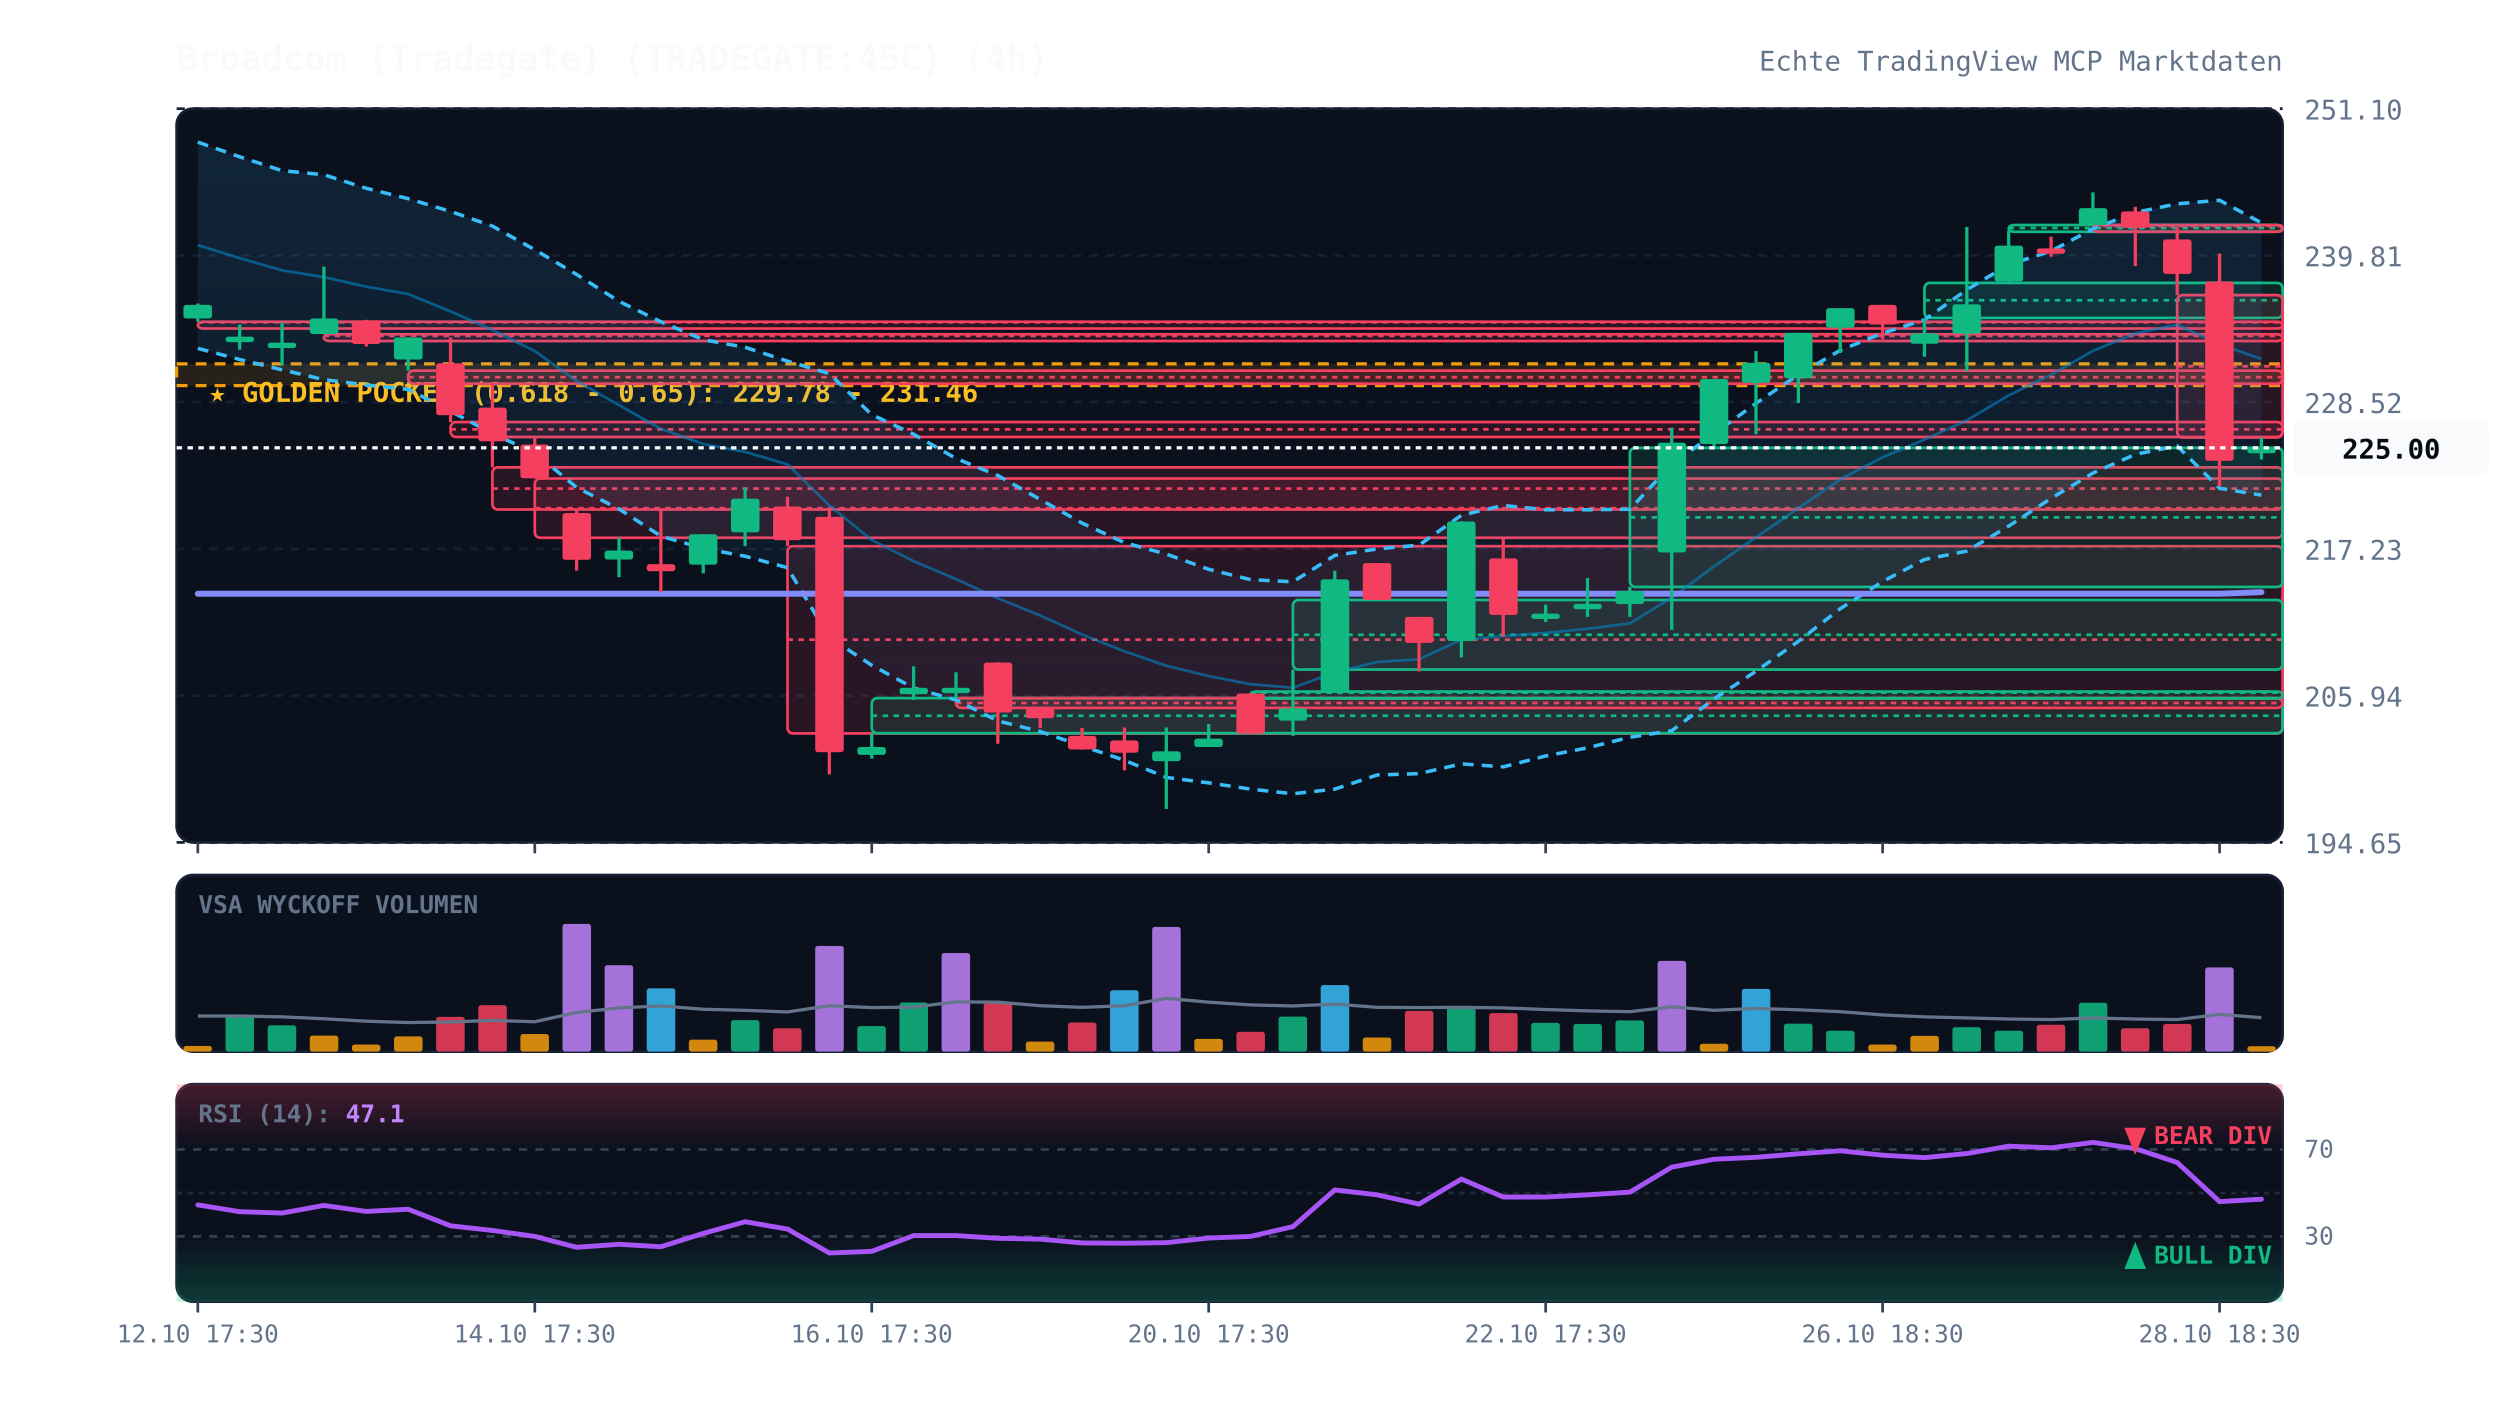
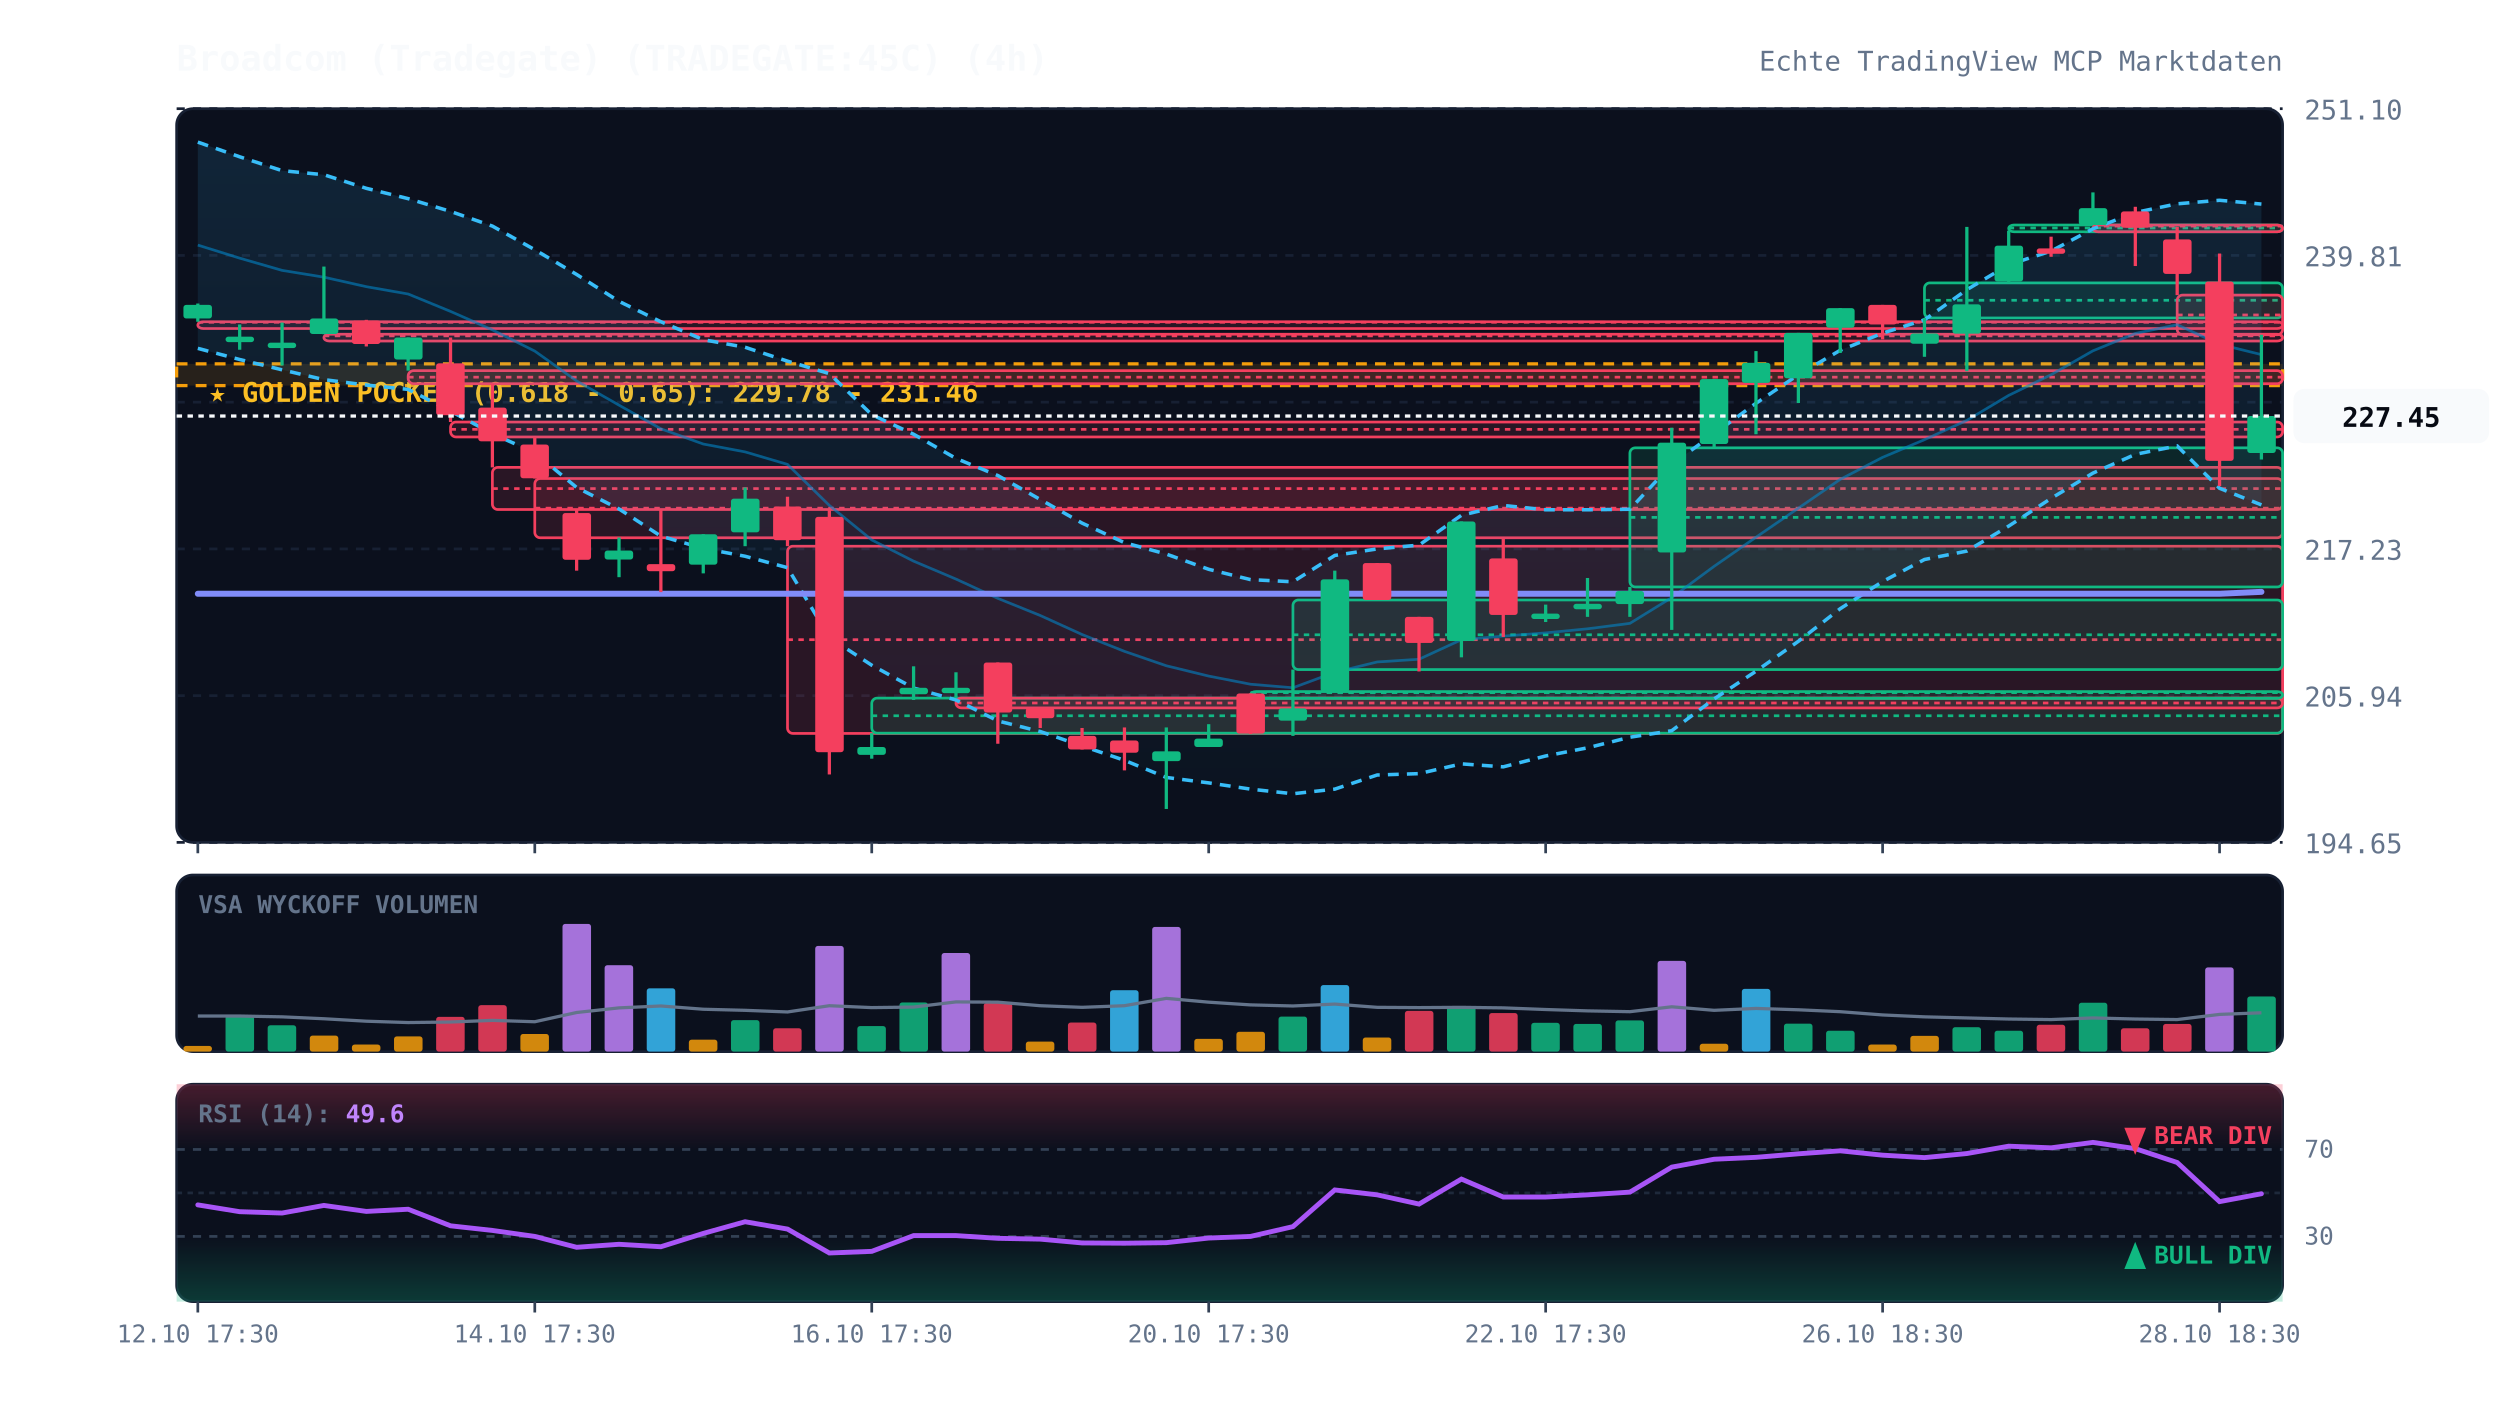
<svg xmlns="http://www.w3.org/2000/svg" viewBox="0 0 920 520" width="100%" height="100%" style="background:#070a13; font-family:'JetBrains Mono', monospace;">
  <defs>
    <linearGradient id="cloud-grad" x1="0%" y1="0%" x2="0%" y2="100%">
      <stop offset="0%" stop-color="#38bdf8" stop-opacity="0.12" />
      <stop offset="100%" stop-color="#38bdf8" stop-opacity="0.02" />
    </linearGradient>
    <linearGradient id="rsi-overbought" x1="0%" y1="0%" x2="0%" y2="100%">
      <stop offset="0%" stop-color="#f43f5e" stop-opacity="0.25" />
      <stop offset="100%" stop-color="#f43f5e" stop-opacity="0.0" />
    </linearGradient>
    <linearGradient id="rsi-oversold" x1="0%" y1="0%" x2="0%" y2="100%">
      <stop offset="0%" stop-color="#10b981" stop-opacity="0.0" />
      <stop offset="100%" stop-color="#10b981" stop-opacity="0.25" />
    </linearGradient>
  </defs>
  <rect x="65" y="40" width="775" height="270" fill="#0b101d" rx="6" stroke="#172033" stroke-width="1" />
  <rect x="65" y="322" width="775" height="65" fill="#0b101d" rx="6" stroke="#172033" stroke-width="1" />
  <rect x="65" y="399" width="775" height="80" fill="#0b101d" rx="6" stroke="#172033" stroke-width="1" />
  <line x1="65" y1="310.0" x2="840" y2="310.0" stroke="#172033" stroke-dasharray="3,3" stroke-width="1" />
  <text x="848" y="314.0" fill="#64748b" font-size="10" text-anchor="start">194.65</text>
  <line x1="65" y1="256.0" x2="840" y2="256.0" stroke="#172033" stroke-dasharray="3,3" stroke-width="1" />
  <text x="848" y="260.0" fill="#64748b" font-size="10" text-anchor="start">205.94</text>
  <line x1="65" y1="202.0" x2="840" y2="202.0" stroke="#172033" stroke-dasharray="3,3" stroke-width="1" />
  <text x="848" y="206.0" fill="#64748b" font-size="10" text-anchor="start">217.23</text>
  <line x1="65" y1="148.0" x2="840" y2="148.0" stroke="#172033" stroke-dasharray="3,3" stroke-width="1" />
  <text x="848" y="152.0" fill="#64748b" font-size="10" text-anchor="start">228.52</text>
  <line x1="65" y1="94.0" x2="840" y2="94.0" stroke="#172033" stroke-dasharray="3,3" stroke-width="1" />
  <text x="848" y="98.0" fill="#64748b" font-size="10" text-anchor="start">239.81</text>
  <line x1="65" y1="40.0" x2="840" y2="40.0" stroke="#172033" stroke-dasharray="3,3" stroke-width="1" />
  <text x="848" y="44.0" fill="#64748b" font-size="10" text-anchor="start">251.10</text>
  <rect x="65" y="133.9" width="775" height="8.0" fill="rgba(245, 158, 11, 0.12)" stroke="#f59e0b" stroke-dasharray="4,3" stroke-width="1.2" />
  <text x="77" y="147.9" fill="#fbbf24" font-size="10" font-weight="bold">★ GOLDEN POCKET (0.618 - 0.65): 229.78 - 231.46</text>
  <rect x="72.8" y="118.4" width="767.2" height="2.5" fill="rgba(244, 63, 94, 0.13)" stroke="#f43f5e" stroke-width="1" rx="2" />
  <line x1="72.8" y1="118.6" x2="840" y2="118.6" stroke="#f43f5e" stroke-dasharray="2,2" stroke-width="1" />
  <rect x="119.2" y="123.0" width="720.8" height="2.5" fill="rgba(244, 63, 94, 0.13)" stroke="#f43f5e" stroke-width="1" rx="2" />
  <line x1="119.2" y1="123.6" x2="840" y2="123.6" stroke="#f43f5e" stroke-dasharray="2,2" stroke-width="1" />
  <rect x="150.2" y="136.4" width="689.8" height="4.8" fill="rgba(244, 63, 94, 0.13)" stroke="#f43f5e" stroke-width="1" rx="2" />
  <line x1="150.2" y1="138.8" x2="840" y2="138.8" stroke="#f43f5e" stroke-dasharray="2,2" stroke-width="1" />
  <rect x="165.8" y="155.3" width="674.2" height="5.5" fill="rgba(244, 63, 94, 0.13)" stroke="#f43f5e" stroke-width="1" rx="2" />
  <line x1="165.8" y1="158.0" x2="840" y2="158.0" stroke="#f43f5e" stroke-dasharray="2,2" stroke-width="1" />
  <rect x="181.2" y="172.0" width="658.8" height="15.5" fill="rgba(244, 63, 94, 0.13)" stroke="#f43f5e" stroke-width="1" rx="2" />
  <line x1="181.2" y1="179.8" x2="840" y2="179.8" stroke="#f43f5e" stroke-dasharray="2,2" stroke-width="1" />
  <rect x="196.8" y="176.1" width="643.2" height="21.8" fill="rgba(244, 63, 94, 0.13)" stroke="#f43f5e" stroke-width="1" rx="2" />
  <line x1="196.8" y1="187.0" x2="840" y2="187.0" stroke="#f43f5e" stroke-dasharray="2,2" stroke-width="1" />
  <rect x="289.8" y="201.0" width="550.2" height="68.9" fill="rgba(244, 63, 94, 0.13)" stroke="#f43f5e" stroke-width="1" rx="2" />
  <line x1="289.8" y1="235.4" x2="840" y2="235.4" stroke="#f43f5e" stroke-dasharray="2,2" stroke-width="1" />
  <rect x="320.8" y="256.9" width="519.2" height="12.9" fill="rgba(16, 185, 129, 0.13)" stroke="#10b981" stroke-width="1" rx="2" />
  <line x1="320.8" y1="263.4" x2="840" y2="263.4" stroke="#10b981" stroke-dasharray="2,2" stroke-width="1" />
  <rect x="351.8" y="256.9" width="488.2" height="3.6" fill="rgba(244, 63, 94, 0.13)" stroke="#f43f5e" stroke-width="1" rx="2" />
  <line x1="351.8" y1="258.7" x2="840" y2="258.7" stroke="#f43f5e" stroke-dasharray="2,2" stroke-width="1" />
  <rect x="460.2" y="254.5" width="379.8" height="2.5" fill="rgba(16, 185, 129, 0.13)" stroke="#10b981" stroke-width="1" rx="2" />
  <line x1="460.2" y1="254.9" x2="840" y2="254.9" stroke="#10b981" stroke-dasharray="2,2" stroke-width="1" />
  <rect x="475.8" y="220.8" width="364.2" height="25.6" fill="rgba(16, 185, 129, 0.13)" stroke="#10b981" stroke-width="1" rx="2" />
  <line x1="475.8" y1="233.6" x2="840" y2="233.6" stroke="#10b981" stroke-dasharray="2,2" stroke-width="1" />
  <rect x="599.8" y="164.8" width="240.2" height="51.2" fill="rgba(16, 185, 129, 0.13)" stroke="#10b981" stroke-width="1" rx="2" />
  <line x1="599.8" y1="190.4" x2="840" y2="190.4" stroke="#10b981" stroke-dasharray="2,2" stroke-width="1" />
  <rect x="708.2" y="104.1" width="131.8" height="12.9" fill="rgba(16, 185, 129, 0.13)" stroke="#10b981" stroke-width="1" rx="2" />
  <line x1="708.2" y1="110.5" x2="840" y2="110.5" stroke="#10b981" stroke-dasharray="2,2" stroke-width="1" />
  <rect x="739.2" y="82.8" width="100.8" height="2.5" fill="rgba(16, 185, 129, 0.13)" stroke="#10b981" stroke-width="1" rx="2" />
  <line x1="739.2" y1="83.9" x2="840" y2="83.9" stroke="#10b981" stroke-dasharray="2,2" stroke-width="1" />
  <rect x="770.2" y="82.8" width="69.8" height="2.5" fill="rgba(244, 63, 94, 0.13)" stroke="#f43f5e" stroke-width="1" rx="2" />
  <line x1="770.2" y1="83.2" x2="840" y2="83.2" stroke="#f43f5e" stroke-dasharray="2,2" stroke-width="1" />
-   <rect x="801.2" y="108.6" width="38.8" height="52.4" fill="rgba(244, 63, 94, 0.13)" stroke="#f43f5e" stroke-width="1" rx="2" />
-   <line x1="801.2" y1="134.8" x2="840" y2="134.8" stroke="#f43f5e" stroke-dasharray="2,2" stroke-width="1" />
-   <polygon points="72.8,52.3 88.2,57.7 103.8,62.8 119.2,64.3 134.8,69.3 150.2,73.1 165.8,77.8 181.2,83.2 196.8,91.9 212.2,101.0 227.8,110.9 243.2,118.4 258.8,125.0 274.2,127.8 289.8,132.9 305.2,137.5 320.8,152.6 336.2,159.8 351.8,168.7 367.2,175.0 382.8,183.8 398.2,192.5 413.8,199.7 429.2,203.9 444.8,209.5 460.2,213.3 475.8,214.1 491.2,204.4 506.8,202.0 522.2,200.6 537.8,189.6 553.2,186.0 568.8,187.6 584.2,187.6 599.8,187.4 615.2,170.9 630.8,159.6 646.2,148.4 661.8,137.9 677.2,128.9 692.8,122.6 708.2,117.7 723.8,106.6 739.2,97.4 754.8,92.4 770.2,84.2 785.8,78.2 801.2,75.0 816.8,73.7 832.2,82.0 832.2,182.2 816.8,179.7 801.2,164.1 785.8,167.2 770.2,174.1 754.8,183.4 739.2,193.6 723.8,202.8 708.2,205.9 692.8,214.0 677.2,224.0 661.8,236.0 646.2,247.0 630.8,257.2 615.2,268.9 599.8,271.3 584.2,275.2 568.8,278.2 553.2,282.2 537.8,281.1 522.2,284.7 506.8,285.2 491.2,290.4 475.8,292.1 460.2,290.4 444.8,288.1 429.2,286.1 413.8,279.8 398.2,274.5 382.8,269.2 367.2,265.3 351.8,257.6 336.2,253.2 320.8,244.8 305.2,234.6 289.8,208.9 274.2,204.7 258.8,201.8 243.2,197.3 227.8,187.3 212.2,179.4 196.8,166.6 181.2,159.6 165.8,151.3 150.2,143.3 134.8,141.7 119.2,139.7 103.8,136.1 88.2,132.3 72.8,128.2" fill="url(#cloud-grad)" />
-   <polyline points="72.8,52.3 88.2,57.7 103.8,62.8 119.2,64.3 134.8,69.3 150.2,73.1 165.8,77.8 181.2,83.2 196.8,91.9 212.2,101.0 227.8,110.9 243.2,118.4 258.8,125.0 274.2,127.8 289.8,132.9 305.2,137.5 320.8,152.6 336.2,159.8 351.8,168.7 367.2,175.0 382.8,183.8 398.2,192.5 413.8,199.7 429.2,203.9 444.8,209.5 460.2,213.3 475.8,214.1 491.2,204.4 506.8,202.0 522.2,200.6 537.8,189.6 553.2,186.0 568.8,187.6 584.2,187.6 599.8,187.4 615.2,170.9 630.8,159.6 646.2,148.4 661.8,137.9 677.2,128.9 692.8,122.6 708.2,117.7 723.8,106.6 739.2,97.4 754.8,92.4 770.2,84.2 785.8,78.2 801.2,75.0 816.8,73.7 832.2,82.0" fill="none" stroke="#38bdf8" stroke-width="1.3" stroke-dasharray="4,3" />
-   <polyline points="72.8,128.2 88.2,132.3 103.8,136.1 119.2,139.7 134.8,141.7 150.2,143.3 165.8,151.3 181.2,159.6 196.8,166.6 212.2,179.4 227.8,187.3 243.2,197.3 258.8,201.8 274.2,204.7 289.8,208.9 305.2,234.6 320.8,244.8 336.2,253.2 351.8,257.6 367.2,265.3 382.8,269.2 398.2,274.5 413.8,279.8 429.2,286.1 444.8,288.1 460.2,290.4 475.8,292.1 491.2,290.4 506.8,285.2 522.2,284.7 537.8,281.1 553.2,282.2 568.8,278.2 584.2,275.2 599.8,271.3 615.2,268.9 630.8,257.2 646.2,247.0 661.8,236.0 677.2,224.0 692.8,214.0 708.2,205.9 723.8,202.8 739.2,193.6 754.8,183.4 770.2,174.1 785.8,167.2 801.2,164.1 816.8,179.7 832.2,182.2" fill="none" stroke="#38bdf8" stroke-width="1.3" stroke-dasharray="4,3" />
-   <polyline points="72.8,90.2 88.2,95.0 103.8,99.5 119.2,102.0 134.8,105.5 150.2,108.2 165.8,114.6 181.2,121.4 196.8,129.2 212.2,140.2 227.8,149.1 243.2,157.8 258.8,163.4 274.2,166.3 289.8,170.9 305.2,186.0 320.8,198.7 336.2,206.5 351.8,213.1 367.2,220.2 382.8,226.5 398.2,233.5 413.8,239.7 429.2,245.0 444.8,248.8 460.2,251.8 475.8,253.1 491.2,247.4 506.8,243.6 522.2,242.6 537.8,235.4 553.2,234.1 568.8,232.9 584.2,231.4 599.8,229.4 615.2,219.9 630.8,208.4 646.2,197.7 661.8,187.0 677.2,176.4 692.8,168.3 708.2,161.8 723.8,154.7 739.2,145.5 754.8,137.9 770.2,129.1 785.8,122.7 801.2,119.5 816.8,126.7 832.2,132.1" fill="none" stroke="#0284c7" stroke-width="1.0" stroke-opacity="0.6" />
-   <polyline points="72.8,218.5 88.2,218.5 103.8,218.5 119.2,218.5 134.8,218.5 150.2,218.5 165.8,218.5 181.2,218.5 196.8,218.5 212.2,218.5 227.8,218.5 243.2,218.5 258.8,218.5 274.2,218.5 289.8,218.5 305.2,218.5 320.8,218.5 336.2,218.5 351.8,218.5 367.2,218.5 382.8,218.5 398.2,218.5 413.8,218.5 429.2,218.5 444.8,218.5 460.2,218.5 475.8,218.5 491.2,218.5 506.8,218.5 522.2,218.5 537.8,218.5 553.2,218.5 568.8,218.5 584.2,218.5 599.8,218.5 615.2,218.5 630.8,218.5 646.2,218.5 661.8,218.5 677.2,218.5 692.8,218.5 708.2,218.5 723.8,218.5 739.2,218.5 754.8,218.5 770.2,218.5 785.8,218.5 801.2,218.5 816.8,218.5 832.2,217.9" fill="none" stroke="#818cf8" stroke-width="2.2" stroke-linecap="round" />
+   <rect x="801.2" y="108.6" width="38.8" height="14.6" fill="rgba(244, 63, 94, 0.13)" stroke="#f43f5e" stroke-width="1" rx="2" />
+   <line x1="801.2" y1="115.9" x2="840" y2="115.9" stroke="#f43f5e" stroke-dasharray="2,2" stroke-width="1" />
+   <polygon points="72.8,52.3 88.2,57.7 103.8,62.8 119.2,64.3 134.8,69.3 150.2,73.1 165.8,77.8 181.2,83.2 196.8,91.9 212.2,101.0 227.8,110.9 243.2,118.4 258.8,125.0 274.2,127.8 289.8,132.9 305.2,137.5 320.8,152.6 336.2,159.8 351.8,168.7 367.2,175.0 382.8,183.8 398.2,192.5 413.8,199.7 429.2,203.9 444.8,209.5 460.2,213.3 475.8,214.1 491.2,204.4 506.8,202.0 522.2,200.6 537.8,189.6 553.2,186.0 568.8,187.6 584.2,187.6 599.8,187.4 615.2,170.9 630.8,159.6 646.2,148.4 661.8,137.9 677.2,128.9 692.8,122.6 708.2,117.7 723.8,106.6 739.2,97.4 754.8,92.4 770.2,84.2 785.8,78.2 801.2,75.0 816.8,73.7 832.2,75.1 832.2,185.8 816.8,179.7 801.2,164.1 785.8,167.2 770.2,174.1 754.8,183.4 739.2,193.6 723.8,202.8 708.2,205.9 692.8,214.0 677.2,224.0 661.8,236.0 646.2,247.0 630.8,257.2 615.2,268.9 599.8,271.3 584.2,275.2 568.8,278.2 553.2,282.2 537.8,281.1 522.2,284.7 506.8,285.2 491.2,290.4 475.8,292.1 460.2,290.4 444.8,288.1 429.2,286.1 413.8,279.8 398.2,274.5 382.8,269.2 367.2,265.3 351.8,257.6 336.2,253.2 320.8,244.8 305.2,234.6 289.8,208.9 274.2,204.7 258.8,201.8 243.2,197.3 227.8,187.3 212.2,179.4 196.8,166.6 181.2,159.6 165.8,151.3 150.2,143.3 134.8,141.7 119.2,139.7 103.8,136.1 88.2,132.3 72.8,128.2" fill="url(#cloud-grad)" />
+   <polyline points="72.8,52.3 88.2,57.7 103.8,62.8 119.2,64.3 134.8,69.3 150.2,73.1 165.8,77.8 181.2,83.2 196.8,91.9 212.2,101.0 227.8,110.9 243.2,118.4 258.8,125.0 274.2,127.8 289.8,132.9 305.2,137.5 320.8,152.6 336.2,159.8 351.8,168.7 367.2,175.0 382.8,183.8 398.2,192.5 413.8,199.7 429.2,203.9 444.8,209.5 460.2,213.3 475.8,214.1 491.2,204.4 506.8,202.0 522.2,200.6 537.8,189.6 553.2,186.0 568.8,187.6 584.2,187.6 599.8,187.4 615.2,170.9 630.8,159.6 646.2,148.4 661.8,137.9 677.2,128.9 692.8,122.6 708.2,117.7 723.8,106.6 739.2,97.4 754.8,92.4 770.2,84.2 785.8,78.2 801.2,75.0 816.8,73.7 832.2,75.1" fill="none" stroke="#38bdf8" stroke-width="1.3" stroke-dasharray="4,3" />
+   <polyline points="72.8,128.2 88.2,132.3 103.8,136.1 119.2,139.7 134.8,141.7 150.2,143.3 165.8,151.3 181.2,159.6 196.8,166.6 212.2,179.4 227.8,187.3 243.2,197.3 258.8,201.8 274.2,204.7 289.8,208.9 305.2,234.6 320.8,244.8 336.2,253.2 351.8,257.6 367.2,265.3 382.8,269.2 398.2,274.5 413.8,279.8 429.2,286.1 444.8,288.1 460.2,290.4 475.8,292.1 491.2,290.4 506.8,285.2 522.2,284.7 537.8,281.1 553.2,282.2 568.8,278.2 584.2,275.2 599.8,271.3 615.2,268.9 630.8,257.2 646.2,247.0 661.8,236.0 677.2,224.0 692.8,214.0 708.2,205.9 723.8,202.8 739.2,193.6 754.8,183.4 770.2,174.1 785.8,167.2 801.2,164.1 816.8,179.7 832.2,185.8" fill="none" stroke="#38bdf8" stroke-width="1.3" stroke-dasharray="4,3" />
+   <polyline points="72.8,90.2 88.2,95.0 103.8,99.5 119.2,102.0 134.8,105.5 150.2,108.2 165.8,114.6 181.2,121.4 196.8,129.2 212.2,140.2 227.8,149.1 243.2,157.8 258.8,163.4 274.2,166.3 289.8,170.9 305.2,186.0 320.8,198.7 336.2,206.5 351.8,213.1 367.2,220.2 382.8,226.5 398.2,233.5 413.8,239.7 429.2,245.0 444.8,248.8 460.2,251.8 475.8,253.1 491.2,247.4 506.8,243.6 522.2,242.6 537.8,235.4 553.2,234.1 568.8,232.9 584.2,231.4 599.8,229.4 615.2,219.9 630.8,208.4 646.2,197.7 661.8,187.0 677.2,176.4 692.8,168.3 708.2,161.8 723.8,154.7 739.2,145.5 754.8,137.9 770.2,129.1 785.8,122.7 801.2,119.5 816.8,126.7 832.2,130.5" fill="none" stroke="#0284c7" stroke-width="1.0" stroke-opacity="0.6" />
+   <polyline points="72.8,218.5 88.2,218.5 103.8,218.5 119.2,218.5 134.8,218.5 150.2,218.5 165.8,218.5 181.2,218.5 196.8,218.5 212.2,218.5 227.8,218.5 243.2,218.5 258.8,218.5 274.2,218.5 289.8,218.5 305.2,218.5 320.8,218.5 336.2,218.5 351.8,218.5 367.2,218.5 382.8,218.5 398.2,218.5 413.8,218.5 429.2,218.5 444.8,218.5 460.2,218.5 475.8,218.5 491.2,218.5 506.8,218.5 522.2,218.5 537.8,218.5 553.2,218.5 568.8,218.5 584.2,218.5 599.8,218.5 615.2,218.5 630.8,218.5 646.2,218.5 661.8,218.5 677.2,218.5 692.8,218.5 708.2,218.5 723.8,218.5 739.2,218.5 754.8,218.5 770.2,218.5 785.8,218.5 801.2,218.5 816.8,218.5 832.2,217.8" fill="none" stroke="#818cf8" stroke-width="2.2" stroke-linecap="round" />
  <line x1="72.8" y1="111.7" x2="72.8" y2="118.4" stroke="#10b981" stroke-width="1.2" />
  <rect x="67.5" y="112.2" width="10.5" height="5.0" fill="#10b981" rx="1" />
  <line x1="88.2" y1="119.4" x2="88.2" y2="128.7" stroke="#10b981" stroke-width="1.2" />
  <rect x="83.0" y="123.9" width="10.5" height="2.0" fill="#10b981" rx="1" />
  <line x1="103.8" y1="118.7" x2="103.8" y2="134.5" stroke="#10b981" stroke-width="1.2" />
  <rect x="98.5" y="126.1" width="10.5" height="2.0" fill="#10b981" rx="1" />
  <line x1="119.2" y1="98.1" x2="119.2" y2="123.0" stroke="#10b981" stroke-width="1.2" />
  <rect x="114.0" y="117.2" width="10.5" height="5.7" fill="#10b981" rx="1" />
  <line x1="134.8" y1="117.7" x2="134.8" y2="127.5" stroke="#f43f5e" stroke-width="1.2" />
  <rect x="129.5" y="118.0" width="10.5" height="8.6" fill="#f43f5e" rx="1" />
  <line x1="150.2" y1="124.2" x2="150.2" y2="136.4" stroke="#10b981" stroke-width="1.2" />
  <rect x="145.0" y="124.2" width="10.5" height="8.1" fill="#10b981" rx="1" />
  <line x1="165.8" y1="124.2" x2="165.8" y2="155.3" stroke="#f43f5e" stroke-width="1.2" />
  <rect x="160.5" y="133.7" width="10.5" height="19.1" fill="#f43f5e" rx="1" />
  <line x1="181.2" y1="141.2" x2="181.2" y2="172.0" stroke="#f43f5e" stroke-width="1.2" />
  <rect x="176.0" y="150.0" width="10.5" height="12.4" fill="#f43f5e" rx="1" />
  <line x1="196.8" y1="160.8" x2="196.8" y2="176.1" stroke="#f43f5e" stroke-width="1.2" />
  <rect x="191.5" y="163.6" width="10.5" height="12.4" fill="#f43f5e" rx="1" />
  <line x1="212.2" y1="187.6" x2="212.2" y2="210.0" stroke="#f43f5e" stroke-width="1.2" />
  <rect x="207.0" y="188.8" width="10.5" height="17.2" fill="#f43f5e" rx="1" />
  <line x1="227.8" y1="197.8" x2="227.8" y2="212.4" stroke="#10b981" stroke-width="1.2" />
  <rect x="222.5" y="202.6" width="10.5" height="3.3" fill="#10b981" rx="1" />
  <line x1="243.2" y1="187.6" x2="243.2" y2="217.9" stroke="#f43f5e" stroke-width="1.2" />
  <rect x="238.0" y="207.6" width="10.5" height="2.6" fill="#f43f5e" rx="1" />
  <line x1="258.8" y1="196.6" x2="258.8" y2="211.0" stroke="#10b981" stroke-width="1.2" />
  <rect x="253.5" y="196.6" width="10.5" height="11.2" fill="#10b981" rx="1" />
  <line x1="274.2" y1="179.4" x2="274.2" y2="201.0" stroke="#10b981" stroke-width="1.2" />
  <rect x="269.0" y="183.5" width="10.5" height="12.4" fill="#10b981" rx="1" />
  <line x1="289.8" y1="182.8" x2="289.8" y2="201.0" stroke="#f43f5e" stroke-width="1.2" />
  <rect x="284.5" y="186.4" width="10.5" height="12.4" fill="#f43f5e" rx="1" />
  <line x1="305.2" y1="187.6" x2="305.2" y2="285.0" stroke="#f43f5e" stroke-width="1.2" />
  <rect x="300.0" y="190.2" width="10.5" height="86.6" fill="#f43f5e" rx="1" />
  <line x1="320.8" y1="269.8" x2="320.8" y2="279.2" stroke="#10b981" stroke-width="1.2" />
  <rect x="315.5" y="274.9" width="10.5" height="2.9" fill="#10b981" rx="1" />
  <line x1="336.2" y1="245.2" x2="336.2" y2="257.6" stroke="#10b981" stroke-width="1.2" />
  <rect x="331.0" y="253.1" width="10.5" height="2.4" fill="#10b981" rx="1" />
  <line x1="351.8" y1="247.4" x2="351.8" y2="256.9" stroke="#10b981" stroke-width="1.2" />
  <rect x="346.5" y="253.1" width="10.5" height="2.0" fill="#10b981" rx="1" />
  <line x1="367.2" y1="243.8" x2="367.2" y2="273.7" stroke="#f43f5e" stroke-width="1.2" />
  <rect x="362.0" y="243.8" width="10.5" height="18.4" fill="#f43f5e" rx="1" />
  <line x1="382.8" y1="260.5" x2="382.8" y2="267.9" stroke="#f43f5e" stroke-width="1.2" />
  <rect x="377.5" y="260.5" width="10.5" height="3.8" fill="#f43f5e" rx="1" />
  <line x1="398.2" y1="267.9" x2="398.2" y2="275.8" stroke="#f43f5e" stroke-width="1.2" />
  <rect x="393.0" y="270.8" width="10.5" height="5.0" fill="#f43f5e" rx="1" />
  <line x1="413.8" y1="267.7" x2="413.8" y2="283.5" stroke="#f43f5e" stroke-width="1.2" />
  <rect x="408.5" y="272.5" width="10.5" height="4.5" fill="#f43f5e" rx="1" />
  <line x1="429.2" y1="267.7" x2="429.2" y2="297.7" stroke="#10b981" stroke-width="1.2" />
  <rect x="424.0" y="276.5" width="10.5" height="3.6" fill="#10b981" rx="1" />
  <line x1="444.8" y1="266.5" x2="444.8" y2="274.9" stroke="#10b981" stroke-width="1.2" />
  <rect x="439.5" y="271.8" width="10.5" height="3.1" fill="#10b981" rx="1" />
  <line x1="460.2" y1="255.2" x2="460.2" y2="270.1" stroke="#f43f5e" stroke-width="1.2" />
  <rect x="455.0" y="255.2" width="10.5" height="14.8" fill="#f43f5e" rx="1" />
  <line x1="475.8" y1="246.4" x2="475.8" y2="270.8" stroke="#10b981" stroke-width="1.2" />
  <rect x="470.5" y="260.7" width="10.5" height="4.5" fill="#10b981" rx="1" />
  <line x1="491.2" y1="210.0" x2="491.2" y2="254.5" stroke="#10b981" stroke-width="1.2" />
  <rect x="486.0" y="213.2" width="10.5" height="41.4" fill="#10b981" rx="1" />
  <line x1="506.8" y1="207.2" x2="506.8" y2="220.8" stroke="#f43f5e" stroke-width="1.2" />
  <rect x="501.5" y="207.2" width="10.5" height="13.6" fill="#f43f5e" rx="1" />
  <line x1="522.2" y1="227.0" x2="522.2" y2="247.1" stroke="#f43f5e" stroke-width="1.2" />
  <rect x="517.0" y="227.0" width="10.5" height="9.6" fill="#f43f5e" rx="1" />
  <line x1="537.8" y1="191.9" x2="537.8" y2="241.9" stroke="#10b981" stroke-width="1.2" />
  <rect x="532.5" y="191.9" width="10.5" height="44.0" fill="#10b981" rx="1" />
  <line x1="553.2" y1="198.3" x2="553.2" y2="234.4" stroke="#f43f5e" stroke-width="1.2" />
  <rect x="548.0" y="205.5" width="10.5" height="20.8" fill="#f43f5e" rx="1" />
  <line x1="568.8" y1="222.5" x2="568.8" y2="228.9" stroke="#10b981" stroke-width="1.2" />
  <rect x="563.5" y="225.8" width="10.5" height="2.0" fill="#10b981" rx="1" />
  <line x1="584.2" y1="212.7" x2="584.2" y2="227.0" stroke="#10b981" stroke-width="1.2" />
  <rect x="579.0" y="222.2" width="10.5" height="2.0" fill="#10b981" rx="1" />
  <line x1="599.8" y1="216.0" x2="599.8" y2="227.0" stroke="#10b981" stroke-width="1.2" />
  <rect x="594.5" y="217.5" width="10.5" height="4.8" fill="#10b981" rx="1" />
  <line x1="615.2" y1="157.4" x2="615.2" y2="231.8" stroke="#10b981" stroke-width="1.2" />
  <rect x="610.0" y="162.9" width="10.5" height="40.4" fill="#10b981" rx="1" />
  <line x1="630.8" y1="139.5" x2="630.8" y2="164.8" stroke="#10b981" stroke-width="1.2" />
  <rect x="625.5" y="139.5" width="10.5" height="23.9" fill="#10b981" rx="1" />
  <line x1="646.2" y1="129.2" x2="646.2" y2="159.8" stroke="#10b981" stroke-width="1.2" />
  <rect x="641.0" y="133.5" width="10.5" height="7.4" fill="#10b981" rx="1" />
  <line x1="661.8" y1="122.5" x2="661.8" y2="148.3" stroke="#10b981" stroke-width="1.2" />
  <rect x="656.5" y="122.5" width="10.5" height="16.7" fill="#10b981" rx="1" />
  <line x1="677.2" y1="113.4" x2="677.2" y2="129.9" stroke="#10b981" stroke-width="1.2" />
  <rect x="672.0" y="113.4" width="10.5" height="7.2" fill="#10b981" rx="1" />
  <line x1="692.8" y1="112.2" x2="692.8" y2="124.9" stroke="#f43f5e" stroke-width="1.2" />
  <rect x="687.5" y="112.2" width="10.5" height="7.2" fill="#f43f5e" rx="1" />
  <line x1="708.2" y1="117.0" x2="708.2" y2="131.3" stroke="#10b981" stroke-width="1.2" />
  <rect x="703.0" y="122.7" width="10.5" height="3.8" fill="#10b981" rx="1" />
  <line x1="723.8" y1="83.5" x2="723.8" y2="136.6" stroke="#10b981" stroke-width="1.2" />
  <rect x="718.5" y="112.0" width="10.5" height="10.8" fill="#10b981" rx="1" />
  <line x1="739.2" y1="84.9" x2="739.2" y2="104.1" stroke="#10b981" stroke-width="1.2" />
  <rect x="734.0" y="90.4" width="10.5" height="13.2" fill="#10b981" rx="1" />
  <line x1="754.8" y1="87.1" x2="754.8" y2="94.5" stroke="#f43f5e" stroke-width="1.2" />
  <rect x="749.5" y="91.4" width="10.5" height="2.0" fill="#f43f5e" rx="1" />
  <line x1="770.2" y1="70.8" x2="770.2" y2="82.8" stroke="#10b981" stroke-width="1.2" />
  <rect x="765.0" y="76.6" width="10.5" height="6.2" fill="#10b981" rx="1" />
  <line x1="785.8" y1="76.1" x2="785.8" y2="97.9" stroke="#f43f5e" stroke-width="1.2" />
  <rect x="780.5" y="77.8" width="10.5" height="6.0" fill="#f43f5e" rx="1" />
  <line x1="801.2" y1="83.5" x2="801.2" y2="108.6" stroke="#f43f5e" stroke-width="1.2" />
  <rect x="796.0" y="88.1" width="10.5" height="12.7" fill="#f43f5e" rx="1" />
  <line x1="816.8" y1="93.3" x2="816.8" y2="178.9" stroke="#f43f5e" stroke-width="1.2" />
  <rect x="811.5" y="103.6" width="10.5" height="66.0" fill="#f43f5e" rx="1" />
-   <line x1="832.2" y1="161.0" x2="832.2" y2="169.1" stroke="#10b981" stroke-width="1.2" />
-   <rect x="827.0" y="164.8" width="10.5" height="2.0" fill="#10b981" rx="1" />
-   <line x1="65" y1="164.8" x2="840" y2="164.8" stroke="#f8fafc" stroke-width="1.2" stroke-dasharray="2,2" />
-   <rect x="844" y="154.8" width="72" height="20" fill="#f8fafc" rx="4" />
-   <text x="880" y="168.8" fill="#070a13" font-size="10" font-weight="bold" text-anchor="middle">225.00</text>
+   <line x1="832.2" y1="123.2" x2="832.2" y2="169.1" stroke="#10b981" stroke-width="1.2" />
+   <rect x="827.0" y="153.1" width="10.5" height="13.6" fill="#10b981" rx="1" />
+   <line x1="65" y1="153.1" x2="840" y2="153.1" stroke="#f8fafc" stroke-width="1.2" stroke-dasharray="2,2" />
+   <rect x="844" y="143.1" width="72" height="20" fill="#f8fafc" rx="4" />
+   <text x="880" y="157.1" fill="#070a13" font-size="10" font-weight="bold" text-anchor="middle">227.45</text>
  <text x="73" y="336" fill="#64748b" font-size="9" font-weight="bold">VSA WYCKOFF VOLUMEN</text>
  <rect x="67.5" y="384.9" width="10.5" height="2.1" fill="#f59e0b" opacity="0.85" rx="1" />
  <rect x="83.0" y="373.6" width="10.5" height="13.4" fill="#10b981" opacity="0.85" rx="1" />
  <rect x="98.5" y="377.3" width="10.5" height="9.7" fill="#10b981" opacity="0.85" rx="1" />
  <rect x="114.0" y="381.1" width="10.5" height="5.9" fill="#f59e0b" opacity="0.85" rx="1" />
  <rect x="129.5" y="384.4" width="10.5" height="2.6" fill="#f59e0b" opacity="0.85" rx="1" />
  <rect x="145.0" y="381.4" width="10.5" height="5.6" fill="#f59e0b" opacity="0.85" rx="1" />
  <rect x="160.5" y="374.2" width="10.5" height="12.8" fill="#f43f5e" opacity="0.85" rx="1" />
  <rect x="176.0" y="369.9" width="10.5" height="17.1" fill="#f43f5e" opacity="0.85" rx="1" />
  <rect x="191.5" y="380.5" width="10.5" height="6.5" fill="#f59e0b" opacity="0.85" rx="1" />
  <rect x="207.0" y="340.0" width="10.5" height="47.0" fill="#c084fc" opacity="0.85" rx="1" />
  <rect x="222.5" y="355.2" width="10.5" height="31.8" fill="#c084fc" opacity="0.85" rx="1" />
  <rect x="238.0" y="363.7" width="10.5" height="23.3" fill="#38bdf8" opacity="0.85" rx="1" />
  <rect x="253.5" y="382.6" width="10.5" height="4.4" fill="#f59e0b" opacity="0.85" rx="1" />
  <rect x="269.0" y="375.4" width="10.5" height="11.6" fill="#10b981" opacity="0.85" rx="1" />
  <rect x="284.5" y="378.4" width="10.5" height="8.6" fill="#f43f5e" opacity="0.85" rx="1" />
  <rect x="300.0" y="348.1" width="10.5" height="38.9" fill="#c084fc" opacity="0.85" rx="1" />
  <rect x="315.5" y="377.6" width="10.5" height="9.4" fill="#10b981" opacity="0.85" rx="1" />
  <rect x="331.0" y="368.9" width="10.5" height="18.1" fill="#10b981" opacity="0.85" rx="1" />
  <rect x="346.5" y="350.7" width="10.5" height="36.3" fill="#c084fc" opacity="0.85" rx="1" />
  <rect x="362.0" y="369.1" width="10.5" height="17.9" fill="#f43f5e" opacity="0.85" rx="1" />
  <rect x="377.5" y="383.3" width="10.5" height="3.7" fill="#f59e0b" opacity="0.85" rx="1" />
  <rect x="393.0" y="376.3" width="10.5" height="10.7" fill="#f43f5e" opacity="0.85" rx="1" />
  <rect x="408.5" y="364.4" width="10.5" height="22.6" fill="#38bdf8" opacity="0.85" rx="1" />
  <rect x="424.0" y="341.1" width="10.5" height="45.9" fill="#c084fc" opacity="0.85" rx="1" />
  <rect x="439.5" y="382.3" width="10.5" height="4.7" fill="#f59e0b" opacity="0.85" rx="1" />
-   <rect x="455.0" y="379.7" width="10.5" height="7.3" fill="#f43f5e" opacity="0.85" rx="1" />
+   <rect x="455.0" y="379.7" width="10.5" height="7.3" fill="#f59e0b" opacity="0.85" rx="1" />
  <rect x="470.5" y="374.1" width="10.5" height="12.9" fill="#10b981" opacity="0.85" rx="1" />
  <rect x="486.0" y="362.5" width="10.5" height="24.5" fill="#38bdf8" opacity="0.85" rx="1" />
  <rect x="501.5" y="381.8" width="10.5" height="5.2" fill="#f59e0b" opacity="0.85" rx="1" />
  <rect x="517.0" y="372.0" width="10.5" height="15.0" fill="#f43f5e" opacity="0.85" rx="1" />
  <rect x="532.5" y="370.2" width="10.5" height="16.8" fill="#10b981" opacity="0.85" rx="1" />
  <rect x="548.0" y="372.8" width="10.5" height="14.2" fill="#f43f5e" opacity="0.85" rx="1" />
  <rect x="563.5" y="376.4" width="10.5" height="10.6" fill="#10b981" opacity="0.85" rx="1" />
  <rect x="579.0" y="376.8" width="10.5" height="10.2" fill="#10b981" opacity="0.85" rx="1" />
  <rect x="594.5" y="375.5" width="10.5" height="11.5" fill="#10b981" opacity="0.85" rx="1" />
  <rect x="610.0" y="353.6" width="10.5" height="33.4" fill="#c084fc" opacity="0.85" rx="1" />
  <rect x="625.5" y="384.1" width="10.5" height="2.9" fill="#f59e0b" opacity="0.85" rx="1" />
  <rect x="641.0" y="363.9" width="10.5" height="23.1" fill="#38bdf8" opacity="0.85" rx="1" />
  <rect x="656.5" y="376.7" width="10.5" height="10.3" fill="#10b981" opacity="0.85" rx="1" />
  <rect x="672.0" y="379.3" width="10.5" height="7.7" fill="#10b981" opacity="0.85" rx="1" />
  <rect x="687.5" y="384.4" width="10.5" height="2.6" fill="#f59e0b" opacity="0.85" rx="1" />
  <rect x="703.0" y="381.2" width="10.5" height="5.8" fill="#f59e0b" opacity="0.85" rx="1" />
  <rect x="718.5" y="378.0" width="10.5" height="9.0" fill="#10b981" opacity="0.85" rx="1" />
  <rect x="734.0" y="379.3" width="10.5" height="7.7" fill="#10b981" opacity="0.85" rx="1" />
  <rect x="749.5" y="377.1" width="10.5" height="9.9" fill="#f43f5e" opacity="0.85" rx="1" />
  <rect x="765.0" y="369.0" width="10.5" height="18.0" fill="#10b981" opacity="0.85" rx="1" />
  <rect x="780.5" y="378.4" width="10.5" height="8.6" fill="#f43f5e" opacity="0.85" rx="1" />
  <rect x="796.0" y="376.8" width="10.5" height="10.2" fill="#f43f5e" opacity="0.85" rx="1" />
  <rect x="811.5" y="356.0" width="10.5" height="31.0" fill="#c084fc" opacity="0.85" rx="1" />
-   <rect x="827.0" y="385.0" width="10.5" height="2.0" fill="#f59e0b" opacity="0.85" rx="1" />
-   <polyline points="72.8,373.9 88.2,373.9 103.8,374.2 119.2,374.9 134.8,375.8 150.2,376.3 165.8,376.1 181.2,375.5 196.8,376.0 212.2,372.6 227.8,370.9 243.2,370.2 258.8,371.4 274.2,371.8 289.8,372.4 305.2,370.1 320.8,370.8 336.2,370.6 351.8,368.7 367.2,368.8 382.8,370.1 398.2,370.7 413.8,370.1 429.2,367.4 444.8,368.8 460.2,369.8 475.8,370.2 491.2,369.5 506.8,370.7 522.2,370.8 537.8,370.7 553.2,370.9 568.8,371.5 584.2,372.0 599.8,372.3 615.2,370.5 630.8,371.8 646.2,371.1 661.8,371.6 677.2,372.3 692.8,373.5 708.2,374.2 723.8,374.6 739.2,375.0 754.8,375.2 770.2,374.6 785.8,375.0 801.2,375.2 816.8,373.3 832.2,374.5" fill="none" stroke="#64748b" stroke-width="1.2" />
+   <rect x="827.0" y="366.7" width="10.5" height="20.3" fill="#10b981" opacity="0.85" rx="1" />
+   <polyline points="72.8,373.9 88.2,373.9 103.8,374.2 119.2,374.9 134.8,375.8 150.2,376.3 165.8,376.1 181.2,375.5 196.8,376.0 212.2,372.6 227.8,370.9 243.2,370.2 258.8,371.4 274.2,371.8 289.8,372.4 305.2,370.1 320.8,370.8 336.2,370.6 351.8,368.7 367.2,368.8 382.8,370.1 398.2,370.7 413.8,370.1 429.2,367.4 444.8,368.8 460.2,369.8 475.8,370.2 491.2,369.5 506.8,370.7 522.2,370.8 537.8,370.7 553.2,370.9 568.8,371.5 584.2,372.0 599.8,372.3 615.2,370.5 630.8,371.8 646.2,371.1 661.8,371.6 677.2,372.3 692.8,373.5 708.2,374.2 723.8,374.6 739.2,375.0 754.8,375.2 770.2,374.6 785.8,375.0 801.2,375.2 816.8,373.3 832.2,372.7" fill="none" stroke="#64748b" stroke-width="1.2" />
  <rect x="65" y="399" width="775" height="24.0" fill="url(#rsi-overbought)" />
  <rect x="65" y="455.0" width="775" height="24.0" fill="url(#rsi-oversold)" />
  <line x1="65" y1="423.0" x2="840" y2="423.0" stroke="#334155" stroke-dasharray="3,3" stroke-width="1" />
  <text x="848" y="426.0" fill="#64748b" font-size="9">70</text>
  <line x1="65" y1="439.0" x2="840" y2="439.0" stroke="#1e293b" stroke-dasharray="2,2" stroke-width="1" />
  <line x1="65" y1="455.0" x2="840" y2="455.0" stroke="#334155" stroke-dasharray="3,3" stroke-width="1" />
  <text x="848" y="458.0" fill="#64748b" font-size="9">30</text>
-   <polyline points="72.8,443.4 88.2,445.9 103.8,446.4 119.2,443.6 134.8,445.8 150.2,445.0 165.8,451.1 181.2,452.8 196.8,455.0 212.2,459.0 227.8,457.9 243.2,458.8 258.8,453.9 274.2,449.6 289.8,452.3 305.2,461.1 320.8,460.5 336.2,454.7 351.8,454.7 367.2,455.7 382.8,456.0 398.2,457.4 413.8,457.5 429.2,457.3 444.8,455.6 460.2,455.0 475.8,451.4 491.2,437.9 506.8,439.7 522.2,443.1 537.8,433.9 553.2,440.5 568.8,440.5 584.2,439.7 599.8,438.7 615.2,429.5 630.8,426.6 646.2,425.9 661.8,424.6 677.2,423.5 692.8,425.1 708.2,426.0 723.8,424.5 739.2,421.8 754.8,422.4 770.2,420.4 785.8,422.7 801.2,427.8 816.8,442.2 832.2,441.3" fill="none" stroke="#a855f7" stroke-width="1.8" stroke-linecap="round" />
+   <polyline points="72.8,443.4 88.2,445.9 103.8,446.4 119.2,443.6 134.8,445.8 150.2,445.0 165.8,451.1 181.2,452.8 196.8,455.0 212.2,459.0 227.8,457.9 243.2,458.8 258.8,453.9 274.2,449.6 289.8,452.3 305.2,461.1 320.8,460.5 336.2,454.7 351.8,454.7 367.2,455.7 382.8,456.0 398.2,457.4 413.8,457.5 429.2,457.3 444.8,455.6 460.2,455.0 475.8,451.4 491.2,437.9 506.8,439.7 522.2,443.1 537.8,433.9 553.2,440.5 568.8,440.5 584.2,439.7 599.8,438.7 615.2,429.5 630.8,426.6 646.2,425.9 661.8,424.6 677.2,423.5 692.8,425.1 708.2,426.0 723.8,424.5 739.2,421.8 754.8,422.4 770.2,420.4 785.8,422.7 801.2,427.8 816.8,442.2 832.2,439.3" fill="none" stroke="#a855f7" stroke-width="1.8" stroke-linecap="round" />
  <g transform="translate(785.75, 467)">
    <path d="M 0 -10 L 4 0 L -4 0 Z" fill="#10b981" />
    <text x="7" y="-2" fill="#10b981" font-size="9" font-weight="bold">BULL DIV</text>
  </g>
  <g transform="translate(785.75, 415)">
    <path d="M 0 10 L 4 0 L -4 0 Z" fill="#f43f5e" />
    <text x="7" y="6" fill="#f43f5e" font-size="9" font-weight="bold">BEAR DIV</text>
  </g>
-   <text x="73" y="413" fill="#64748b" font-size="9" font-weight="bold">RSI (14): <tspan fill="#c084fc">47.1</tspan>
+   <text x="73" y="413" fill="#64748b" font-size="9" font-weight="bold">RSI (14): <tspan fill="#c084fc">49.6</tspan>
  </text>
  <line x1="72.8" y1="310" x2="72.8" y2="314" stroke="#334155" stroke-width="1" />
  <line x1="72.8" y1="479" x2="72.8" y2="483" stroke="#334155" stroke-width="1" />
  <text x="72.8" y="494" fill="#64748b" font-size="9" text-anchor="middle">12.10 17:30</text>
  <line x1="196.8" y1="310" x2="196.8" y2="314" stroke="#334155" stroke-width="1" />
  <line x1="196.8" y1="479" x2="196.8" y2="483" stroke="#334155" stroke-width="1" />
  <text x="196.8" y="494" fill="#64748b" font-size="9" text-anchor="middle">14.10 17:30</text>
  <line x1="320.8" y1="310" x2="320.8" y2="314" stroke="#334155" stroke-width="1" />
  <line x1="320.8" y1="479" x2="320.8" y2="483" stroke="#334155" stroke-width="1" />
  <text x="320.8" y="494" fill="#64748b" font-size="9" text-anchor="middle">16.10 17:30</text>
  <line x1="444.8" y1="310" x2="444.8" y2="314" stroke="#334155" stroke-width="1" />
  <line x1="444.8" y1="479" x2="444.8" y2="483" stroke="#334155" stroke-width="1" />
  <text x="444.8" y="494" fill="#64748b" font-size="9" text-anchor="middle">20.10 17:30</text>
  <line x1="568.8" y1="310" x2="568.8" y2="314" stroke="#334155" stroke-width="1" />
  <line x1="568.8" y1="479" x2="568.8" y2="483" stroke="#334155" stroke-width="1" />
  <text x="568.8" y="494" fill="#64748b" font-size="9" text-anchor="middle">22.10 17:30</text>
  <line x1="692.8" y1="310" x2="692.8" y2="314" stroke="#334155" stroke-width="1" />
  <line x1="692.8" y1="479" x2="692.8" y2="483" stroke="#334155" stroke-width="1" />
  <text x="692.8" y="494" fill="#64748b" font-size="9" text-anchor="middle">26.10 18:30</text>
  <line x1="816.8" y1="310" x2="816.8" y2="314" stroke="#334155" stroke-width="1" />
  <line x1="816.8" y1="479" x2="816.8" y2="483" stroke="#334155" stroke-width="1" />
  <text x="816.8" y="494" fill="#64748b" font-size="9" text-anchor="middle">28.10 18:30</text>
  <text x="65" y="26" fill="#f8fafc" font-size="13" font-weight="bold">Broadcom (Tradegate) (TRADEGATE:45C) (4h)</text>
  <text x="840" y="26" fill="#64748b" font-size="10" text-anchor="end">Echte TradingView MCP Marktdaten</text>
</svg>
